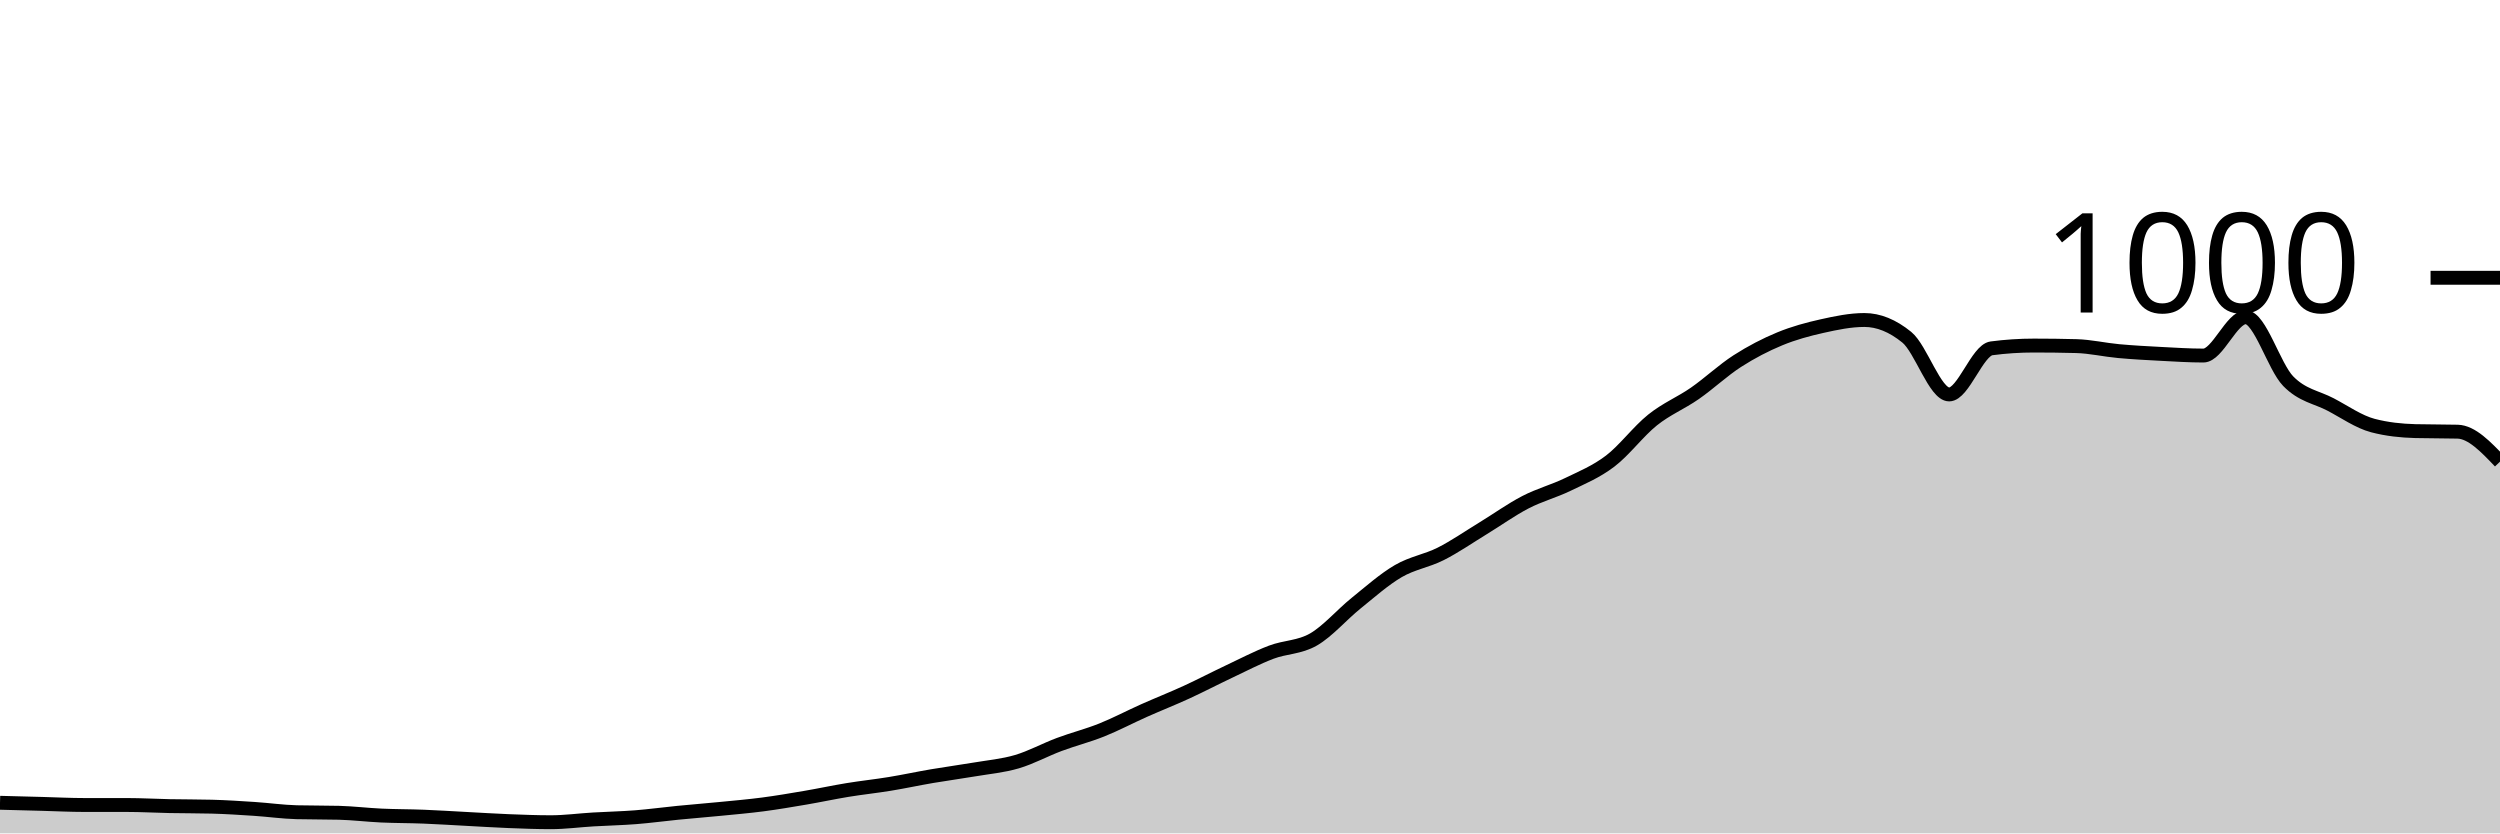
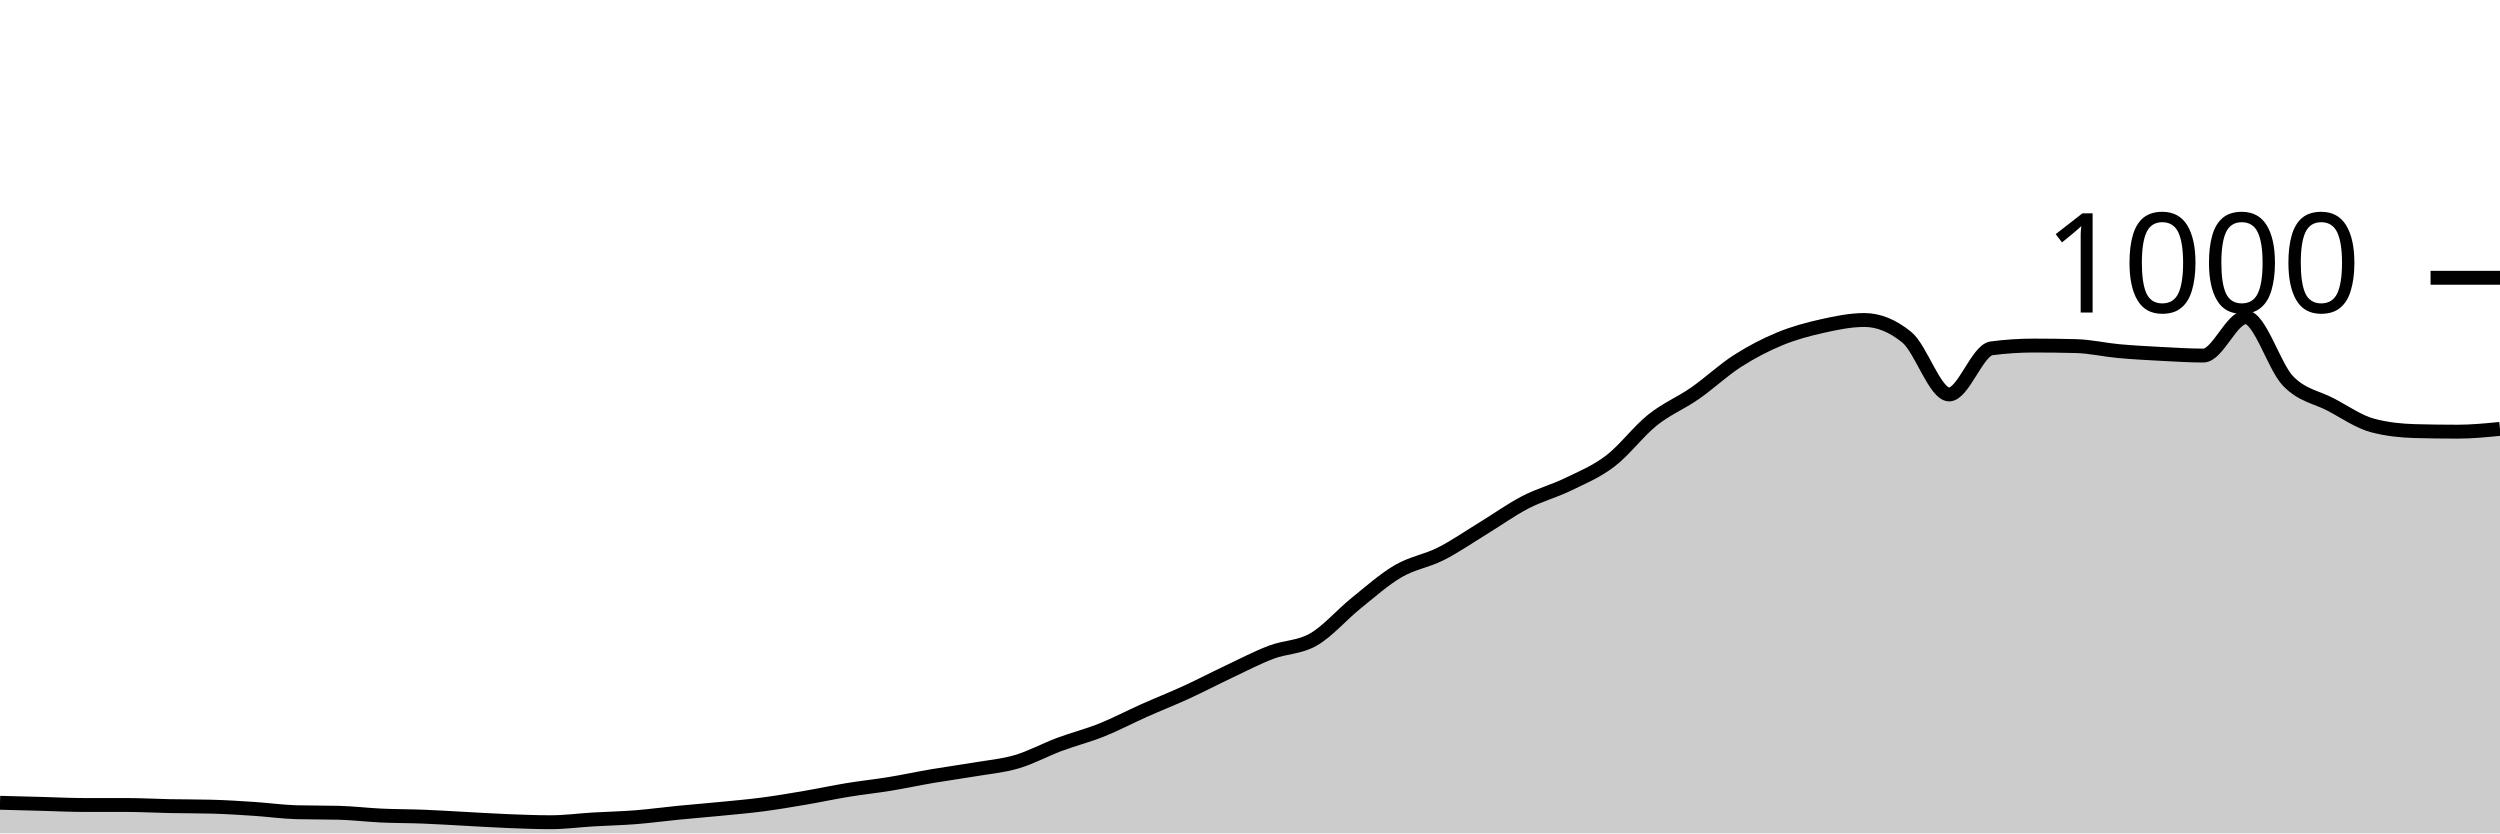
<svg xmlns="http://www.w3.org/2000/svg" viewBox="0 0 180 60">
  <g transform="translate(0,20)">
-     <path class="area" fill="rgba(0, 0, 0, 0.2)" d="M0,37.8C1.017,37.827,2.034,37.853,3.051,37.88C4.068,37.907,5.085,37.96,6.102,37.96C7.119,37.96,8.136,37.96,9.153,37.96C10.169,37.96,11.186,38.02,12.203,38.04C13.22,38.06,14.237,38.053,15.254,38.08C16.271,38.107,17.288,38.173,18.305,38.24C19.322,38.307,20.339,38.453,21.356,38.48C22.373,38.507,23.39,38.493,24.407,38.52C25.424,38.547,26.441,38.673,27.458,38.72C28.475,38.767,29.492,38.76,30.508,38.8C31.525,38.84,32.542,38.907,33.559,38.96C34.576,39.013,35.593,39.08,36.61,39.12C37.627,39.16,38.644,39.2,39.661,39.2C40.678,39.2,41.695,39.06,42.712,39C43.729,38.94,44.746,38.92,45.763,38.84C46.78,38.76,47.797,38.62,48.814,38.52C49.831,38.42,50.847,38.34,51.864,38.24C52.881,38.14,53.898,38.053,54.915,37.92C55.932,37.787,56.949,37.613,57.966,37.44C58.983,37.267,60,37.047,61.017,36.88C62.034,36.713,63.051,36.607,64.068,36.44C65.085,36.273,66.102,36.053,67.119,35.88C68.136,35.707,69.153,35.573,70.169,35.4C71.186,35.227,72.203,35.14,73.22,34.84C74.237,34.54,75.254,33.98,76.271,33.6C77.288,33.22,78.305,32.967,79.322,32.56C80.339,32.153,81.356,31.613,82.373,31.16C83.39,30.707,84.407,30.307,85.424,29.84C86.441,29.373,87.458,28.84,88.475,28.36C89.492,27.88,90.508,27.347,91.525,26.96C92.542,26.573,93.559,26.627,94.576,26.04C95.593,25.453,96.61,24.26,97.627,23.44C98.644,22.62,99.661,21.713,100.678,21.12C101.695,20.527,102.712,20.393,103.729,19.88C104.746,19.367,105.763,18.66,106.78,18.04C107.797,17.42,108.814,16.687,109.831,16.16C110.847,15.633,111.864,15.373,112.881,14.88C113.898,14.387,114.915,13.973,115.932,13.2C116.949,12.427,117.966,11.053,118.983,10.24C120,9.427,121.017,9.027,122.034,8.32C123.051,7.613,124.068,6.653,125.085,6C126.102,5.347,127.119,4.82,128.136,4.4C129.153,3.98,130.169,3.707,131.186,3.48C132.203,3.253,133.22,3.04,134.237,3.04C135.254,3.04,136.271,3.453,137.288,4.28C138.305,5.107,139.322,8.4,140.339,8.4C141.356,8.4,142.373,5.213,143.39,5.08C144.407,4.947,145.424,4.88,146.441,4.88C147.458,4.88,148.475,4.893,149.492,4.92C150.508,4.947,151.525,5.187,152.542,5.28C153.559,5.373,154.576,5.427,155.593,5.48C156.61,5.533,157.627,5.6,158.644,5.6C159.661,5.6,160.678,2.84,161.695,2.84C162.712,2.84,163.729,6.393,164.746,7.44C165.763,8.487,166.78,8.587,167.797,9.12C168.814,9.653,169.831,10.373,170.847,10.64C171.864,10.907,172.881,11.013,173.898,11.04C174.915,11.067,175.932,11.053,176.949,11.08C177.966,11.107,178.983,12.173,180,13.24L180,40C178.983,40,177.966,40,176.949,40C175.932,40,174.915,40,173.898,40C172.881,40,171.864,40,170.847,40C169.831,40,168.814,40,167.797,40C166.78,40,165.763,40,164.746,40C163.729,40,162.712,40,161.695,40C160.678,40,159.661,40,158.644,40C157.627,40,156.61,40,155.593,40C154.576,40,153.559,40,152.542,40C151.525,40,150.508,40,149.492,40C148.475,40,147.458,40,146.441,40C145.424,40,144.407,40,143.39,40C142.373,40,141.356,40,140.339,40C139.322,40,138.305,40,137.288,40C136.271,40,135.254,40,134.237,40C133.22,40,132.203,40,131.186,40C130.169,40,129.153,40,128.136,40C127.119,40,126.102,40,125.085,40C124.068,40,123.051,40,122.034,40C121.017,40,120,40,118.983,40C117.966,40,116.949,40,115.932,40C114.915,40,113.898,40,112.881,40C111.864,40,110.847,40,109.831,40C108.814,40,107.797,40,106.78,40C105.763,40,104.746,40,103.729,40C102.712,40,101.695,40,100.678,40C99.661,40,98.644,40,97.627,40C96.61,40,95.593,40,94.576,40C93.559,40,92.542,40,91.525,40C90.508,40,89.492,40,88.475,40C87.458,40,86.441,40,85.424,40C84.407,40,83.39,40,82.373,40C81.356,40,80.339,40,79.322,40C78.305,40,77.288,40,76.271,40C75.254,40,74.237,40,73.22,40C72.203,40,71.186,40,70.169,40C69.153,40,68.136,40,67.119,40C66.102,40,65.085,40,64.068,40C63.051,40,62.034,40,61.017,40C60,40,58.983,40,57.966,40C56.949,40,55.932,40,54.915,40C53.898,40,52.881,40,51.864,40C50.847,40,49.831,40,48.814,40C47.797,40,46.78,40,45.763,40C44.746,40,43.729,40,42.712,40C41.695,40,40.678,40,39.661,40C38.644,40,37.627,40,36.61,40C35.593,40,34.576,40,33.559,40C32.542,40,31.525,40,30.508,40C29.492,40,28.475,40,27.458,40C26.441,40,25.424,40,24.407,40C23.39,40,22.373,40,21.356,40C20.339,40,19.322,40,18.305,40C17.288,40,16.271,40,15.254,40C14.237,40,13.22,40,12.203,40C11.186,40,10.169,40,9.153,40C8.136,40,7.119,40,6.102,40C5.085,40,4.068,40,3.051,40C2.034,40,1.017,40,0,40Z" />
-     <path class="line" stroke="black" fill="none" d="M0,37.8C1.017,37.827,2.034,37.853,3.051,37.88C4.068,37.907,5.085,37.96,6.102,37.96C7.119,37.96,8.136,37.96,9.153,37.96C10.169,37.96,11.186,38.02,12.203,38.04C13.22,38.06,14.237,38.053,15.254,38.08C16.271,38.107,17.288,38.173,18.305,38.24C19.322,38.307,20.339,38.453,21.356,38.48C22.373,38.507,23.39,38.493,24.407,38.52C25.424,38.547,26.441,38.673,27.458,38.72C28.475,38.767,29.492,38.76,30.508,38.8C31.525,38.84,32.542,38.907,33.559,38.96C34.576,39.013,35.593,39.08,36.61,39.12C37.627,39.16,38.644,39.2,39.661,39.2C40.678,39.2,41.695,39.06,42.712,39C43.729,38.94,44.746,38.92,45.763,38.84C46.78,38.76,47.797,38.62,48.814,38.52C49.831,38.42,50.847,38.34,51.864,38.24C52.881,38.14,53.898,38.053,54.915,37.92C55.932,37.787,56.949,37.613,57.966,37.44C58.983,37.267,60,37.047,61.017,36.88C62.034,36.713,63.051,36.607,64.068,36.44C65.085,36.273,66.102,36.053,67.119,35.88C68.136,35.707,69.153,35.573,70.169,35.4C71.186,35.227,72.203,35.14,73.22,34.84C74.237,34.54,75.254,33.98,76.271,33.6C77.288,33.22,78.305,32.967,79.322,32.56C80.339,32.153,81.356,31.613,82.373,31.16C83.39,30.707,84.407,30.307,85.424,29.84C86.441,29.373,87.458,28.84,88.475,28.36C89.492,27.88,90.508,27.347,91.525,26.96C92.542,26.573,93.559,26.627,94.576,26.04C95.593,25.453,96.61,24.26,97.627,23.44C98.644,22.62,99.661,21.713,100.678,21.12C101.695,20.527,102.712,20.393,103.729,19.88C104.746,19.367,105.763,18.66,106.78,18.04C107.797,17.42,108.814,16.687,109.831,16.16C110.847,15.633,111.864,15.373,112.881,14.88C113.898,14.387,114.915,13.973,115.932,13.2C116.949,12.427,117.966,11.053,118.983,10.24C120,9.427,121.017,9.027,122.034,8.32C123.051,7.613,124.068,6.653,125.085,6C126.102,5.347,127.119,4.82,128.136,4.4C129.153,3.98,130.169,3.707,131.186,3.48C132.203,3.253,133.22,3.04,134.237,3.04C135.254,3.04,136.271,3.453,137.288,4.28C138.305,5.107,139.322,8.4,140.339,8.4C141.356,8.4,142.373,5.213,143.39,5.08C144.407,4.947,145.424,4.88,146.441,4.88C147.458,4.88,148.475,4.893,149.492,4.92C150.508,4.947,151.525,5.187,152.542,5.28C153.559,5.373,154.576,5.427,155.593,5.48C156.61,5.533,157.627,5.6,158.644,5.6C159.661,5.6,160.678,2.84,161.695,2.84C162.712,2.84,163.729,6.393,164.746,7.44C165.763,8.487,166.78,8.587,167.797,9.12C168.814,9.653,169.831,10.373,170.847,10.64C171.864,10.907,172.881,11.013,173.898,11.04C174.915,11.067,175.932,11.053,176.949,11.08C177.966,11.107,178.983,12.173,180,13.24" />
+     <path class="area" fill="rgba(0, 0, 0, 0.2)" d="M0,37.8C1.017,37.827,2.034,37.853,3.051,37.88C4.068,37.907,5.085,37.96,6.102,37.96C7.119,37.96,8.136,37.96,9.153,37.96C10.169,37.96,11.186,38.02,12.203,38.04C13.22,38.06,14.237,38.053,15.254,38.08C16.271,38.107,17.288,38.173,18.305,38.24C19.322,38.307,20.339,38.453,21.356,38.48C22.373,38.507,23.39,38.493,24.407,38.52C25.424,38.547,26.441,38.673,27.458,38.72C28.475,38.767,29.492,38.76,30.508,38.8C31.525,38.84,32.542,38.907,33.559,38.96C34.576,39.013,35.593,39.08,36.61,39.12C37.627,39.16,38.644,39.2,39.661,39.2C40.678,39.2,41.695,39.06,42.712,39C43.729,38.94,44.746,38.92,45.763,38.84C46.78,38.76,47.797,38.62,48.814,38.52C49.831,38.42,50.847,38.34,51.864,38.24C52.881,38.14,53.898,38.053,54.915,37.92C55.932,37.787,56.949,37.613,57.966,37.44C58.983,37.267,60,37.047,61.017,36.88C62.034,36.713,63.051,36.607,64.068,36.44C65.085,36.273,66.102,36.053,67.119,35.88C68.136,35.707,69.153,35.573,70.169,35.4C71.186,35.227,72.203,35.14,73.22,34.84C74.237,34.54,75.254,33.98,76.271,33.6C77.288,33.22,78.305,32.967,79.322,32.56C80.339,32.153,81.356,31.613,82.373,31.16C83.39,30.707,84.407,30.307,85.424,29.84C86.441,29.373,87.458,28.84,88.475,28.36C89.492,27.88,90.508,27.347,91.525,26.96C92.542,26.573,93.559,26.627,94.576,26.04C95.593,25.453,96.61,24.26,97.627,23.44C98.644,22.62,99.661,21.713,100.678,21.12C101.695,20.527,102.712,20.393,103.729,19.88C104.746,19.367,105.763,18.66,106.78,18.04C107.797,17.42,108.814,16.687,109.831,16.16C110.847,15.633,111.864,15.373,112.881,14.88C113.898,14.387,114.915,13.973,115.932,13.2C116.949,12.427,117.966,11.053,118.983,10.24C120,9.427,121.017,9.027,122.034,8.32C123.051,7.613,124.068,6.653,125.085,6C126.102,5.347,127.119,4.82,128.136,4.4C129.153,3.98,130.169,3.707,131.186,3.48C132.203,3.253,133.22,3.04,134.237,3.04C135.254,3.04,136.271,3.453,137.288,4.28C138.305,5.107,139.322,8.4,140.339,8.4C141.356,8.4,142.373,5.213,143.39,5.08C144.407,4.947,145.424,4.88,146.441,4.88C147.458,4.88,148.475,4.893,149.492,4.92C150.508,4.947,151.525,5.187,152.542,5.28C153.559,5.373,154.576,5.427,155.593,5.48C156.61,5.533,157.627,5.6,158.644,5.6C159.661,5.6,160.678,2.84,161.695,2.84C162.712,2.84,163.729,6.393,164.746,7.44C165.763,8.487,166.78,8.587,167.797,9.12C168.814,9.653,169.831,10.373,170.847,10.64C171.864,10.907,172.881,11.013,173.898,11.04C174.915,11.067,175.932,11.08,176.949,11.08C177.966,11.08,178.983,10.98,180,10.88L180,40C178.983,40,177.966,40,176.949,40C175.932,40,174.915,40,173.898,40C172.881,40,171.864,40,170.847,40C169.831,40,168.814,40,167.797,40C166.78,40,165.763,40,164.746,40C163.729,40,162.712,40,161.695,40C160.678,40,159.661,40,158.644,40C157.627,40,156.61,40,155.593,40C154.576,40,153.559,40,152.542,40C151.525,40,150.508,40,149.492,40C148.475,40,147.458,40,146.441,40C145.424,40,144.407,40,143.39,40C142.373,40,141.356,40,140.339,40C139.322,40,138.305,40,137.288,40C136.271,40,135.254,40,134.237,40C133.22,40,132.203,40,131.186,40C130.169,40,129.153,40,128.136,40C127.119,40,126.102,40,125.085,40C124.068,40,123.051,40,122.034,40C121.017,40,120,40,118.983,40C117.966,40,116.949,40,115.932,40C114.915,40,113.898,40,112.881,40C111.864,40,110.847,40,109.831,40C108.814,40,107.797,40,106.78,40C105.763,40,104.746,40,103.729,40C102.712,40,101.695,40,100.678,40C99.661,40,98.644,40,97.627,40C96.61,40,95.593,40,94.576,40C93.559,40,92.542,40,91.525,40C90.508,40,89.492,40,88.475,40C87.458,40,86.441,40,85.424,40C84.407,40,83.39,40,82.373,40C81.356,40,80.339,40,79.322,40C78.305,40,77.288,40,76.271,40C75.254,40,74.237,40,73.22,40C72.203,40,71.186,40,70.169,40C69.153,40,68.136,40,67.119,40C66.102,40,65.085,40,64.068,40C63.051,40,62.034,40,61.017,40C60,40,58.983,40,57.966,40C56.949,40,55.932,40,54.915,40C53.898,40,52.881,40,51.864,40C50.847,40,49.831,40,48.814,40C47.797,40,46.78,40,45.763,40C44.746,40,43.729,40,42.712,40C41.695,40,40.678,40,39.661,40C38.644,40,37.627,40,36.61,40C35.593,40,34.576,40,33.559,40C32.542,40,31.525,40,30.508,40C29.492,40,28.475,40,27.458,40C26.441,40,25.424,40,24.407,40C23.39,40,22.373,40,21.356,40C20.339,40,19.322,40,18.305,40C17.288,40,16.271,40,15.254,40C14.237,40,13.22,40,12.203,40C11.186,40,10.169,40,9.153,40C8.136,40,7.119,40,6.102,40C5.085,40,4.068,40,3.051,40C2.034,40,1.017,40,0,40Z" />
+     <path class="line" stroke="black" fill="none" d="M0,37.8C1.017,37.827,2.034,37.853,3.051,37.88C4.068,37.907,5.085,37.96,6.102,37.96C7.119,37.96,8.136,37.96,9.153,37.96C10.169,37.96,11.186,38.02,12.203,38.04C13.22,38.06,14.237,38.053,15.254,38.08C16.271,38.107,17.288,38.173,18.305,38.24C19.322,38.307,20.339,38.453,21.356,38.48C22.373,38.507,23.39,38.493,24.407,38.52C25.424,38.547,26.441,38.673,27.458,38.72C28.475,38.767,29.492,38.76,30.508,38.8C31.525,38.84,32.542,38.907,33.559,38.96C34.576,39.013,35.593,39.08,36.61,39.12C37.627,39.16,38.644,39.2,39.661,39.2C40.678,39.2,41.695,39.06,42.712,39C43.729,38.94,44.746,38.92,45.763,38.84C46.78,38.76,47.797,38.62,48.814,38.52C49.831,38.42,50.847,38.34,51.864,38.24C52.881,38.14,53.898,38.053,54.915,37.92C55.932,37.787,56.949,37.613,57.966,37.44C58.983,37.267,60,37.047,61.017,36.88C62.034,36.713,63.051,36.607,64.068,36.44C65.085,36.273,66.102,36.053,67.119,35.88C68.136,35.707,69.153,35.573,70.169,35.4C71.186,35.227,72.203,35.14,73.22,34.84C74.237,34.54,75.254,33.98,76.271,33.6C77.288,33.22,78.305,32.967,79.322,32.56C80.339,32.153,81.356,31.613,82.373,31.16C83.39,30.707,84.407,30.307,85.424,29.84C86.441,29.373,87.458,28.84,88.475,28.36C89.492,27.88,90.508,27.347,91.525,26.96C92.542,26.573,93.559,26.627,94.576,26.04C95.593,25.453,96.61,24.26,97.627,23.44C98.644,22.62,99.661,21.713,100.678,21.12C101.695,20.527,102.712,20.393,103.729,19.88C104.746,19.367,105.763,18.66,106.78,18.04C107.797,17.42,108.814,16.687,109.831,16.16C110.847,15.633,111.864,15.373,112.881,14.88C113.898,14.387,114.915,13.973,115.932,13.2C116.949,12.427,117.966,11.053,118.983,10.24C120,9.427,121.017,9.027,122.034,8.32C123.051,7.613,124.068,6.653,125.085,6C126.102,5.347,127.119,4.82,128.136,4.4C129.153,3.98,130.169,3.707,131.186,3.48C132.203,3.253,133.22,3.04,134.237,3.04C135.254,3.04,136.271,3.453,137.288,4.28C138.305,5.107,139.322,8.4,140.339,8.4C141.356,8.4,142.373,5.213,143.39,5.08C144.407,4.947,145.424,4.88,146.441,4.88C147.458,4.88,148.475,4.893,149.492,4.92C150.508,4.947,151.525,5.187,152.542,5.28C153.559,5.373,154.576,5.427,155.593,5.48C156.61,5.533,157.627,5.6,158.644,5.6C159.661,5.6,160.678,2.84,161.695,2.84C162.712,2.84,163.729,6.393,164.746,7.44C165.763,8.487,166.78,8.587,167.797,9.12C168.814,9.653,169.831,10.373,170.847,10.64C171.864,10.907,172.881,11.013,173.898,11.04C174.915,11.067,175.932,11.08,176.949,11.08C177.966,11.08,178.983,10.98,180,10.88" />
    <path class="axis-ceiling" stroke-width="1" stroke="black" fill="none" d="M175,0L180,0" />
    <text class="axis-ceiling-label" font-family="sans-serif" text-anchor="end" font-size="10px" x="170" y="2.5">1000</text>
  </g>
</svg>
